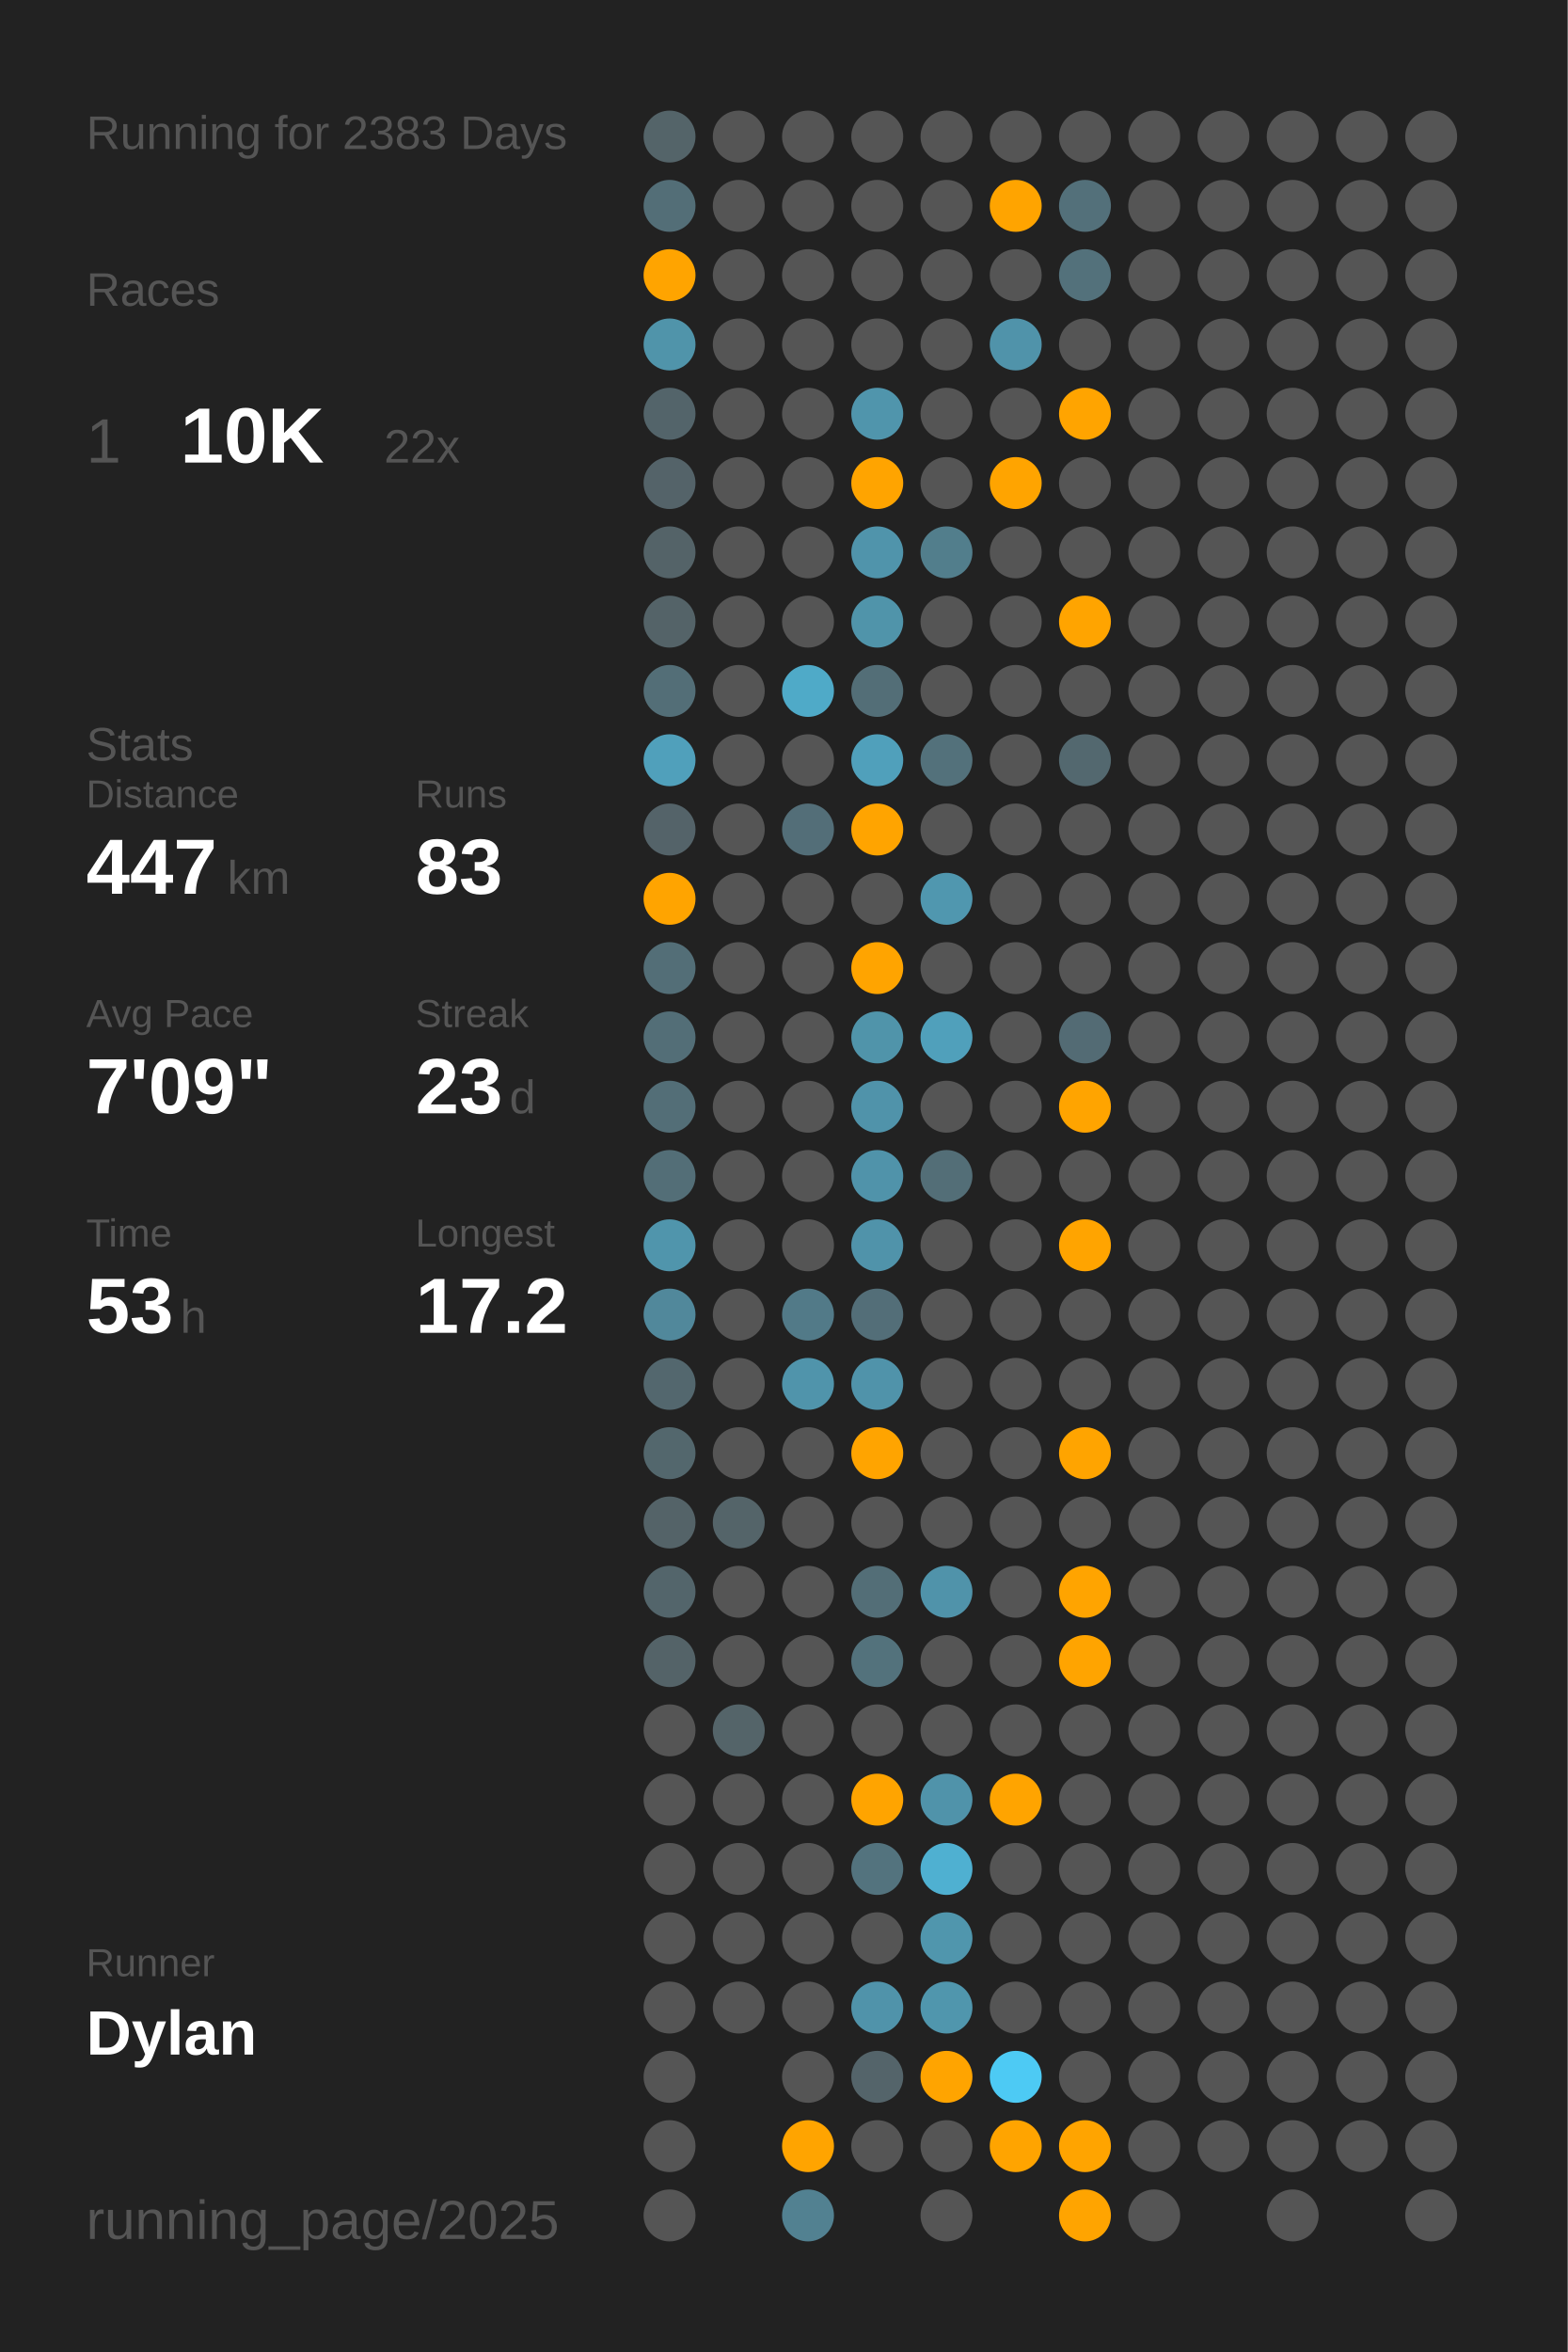
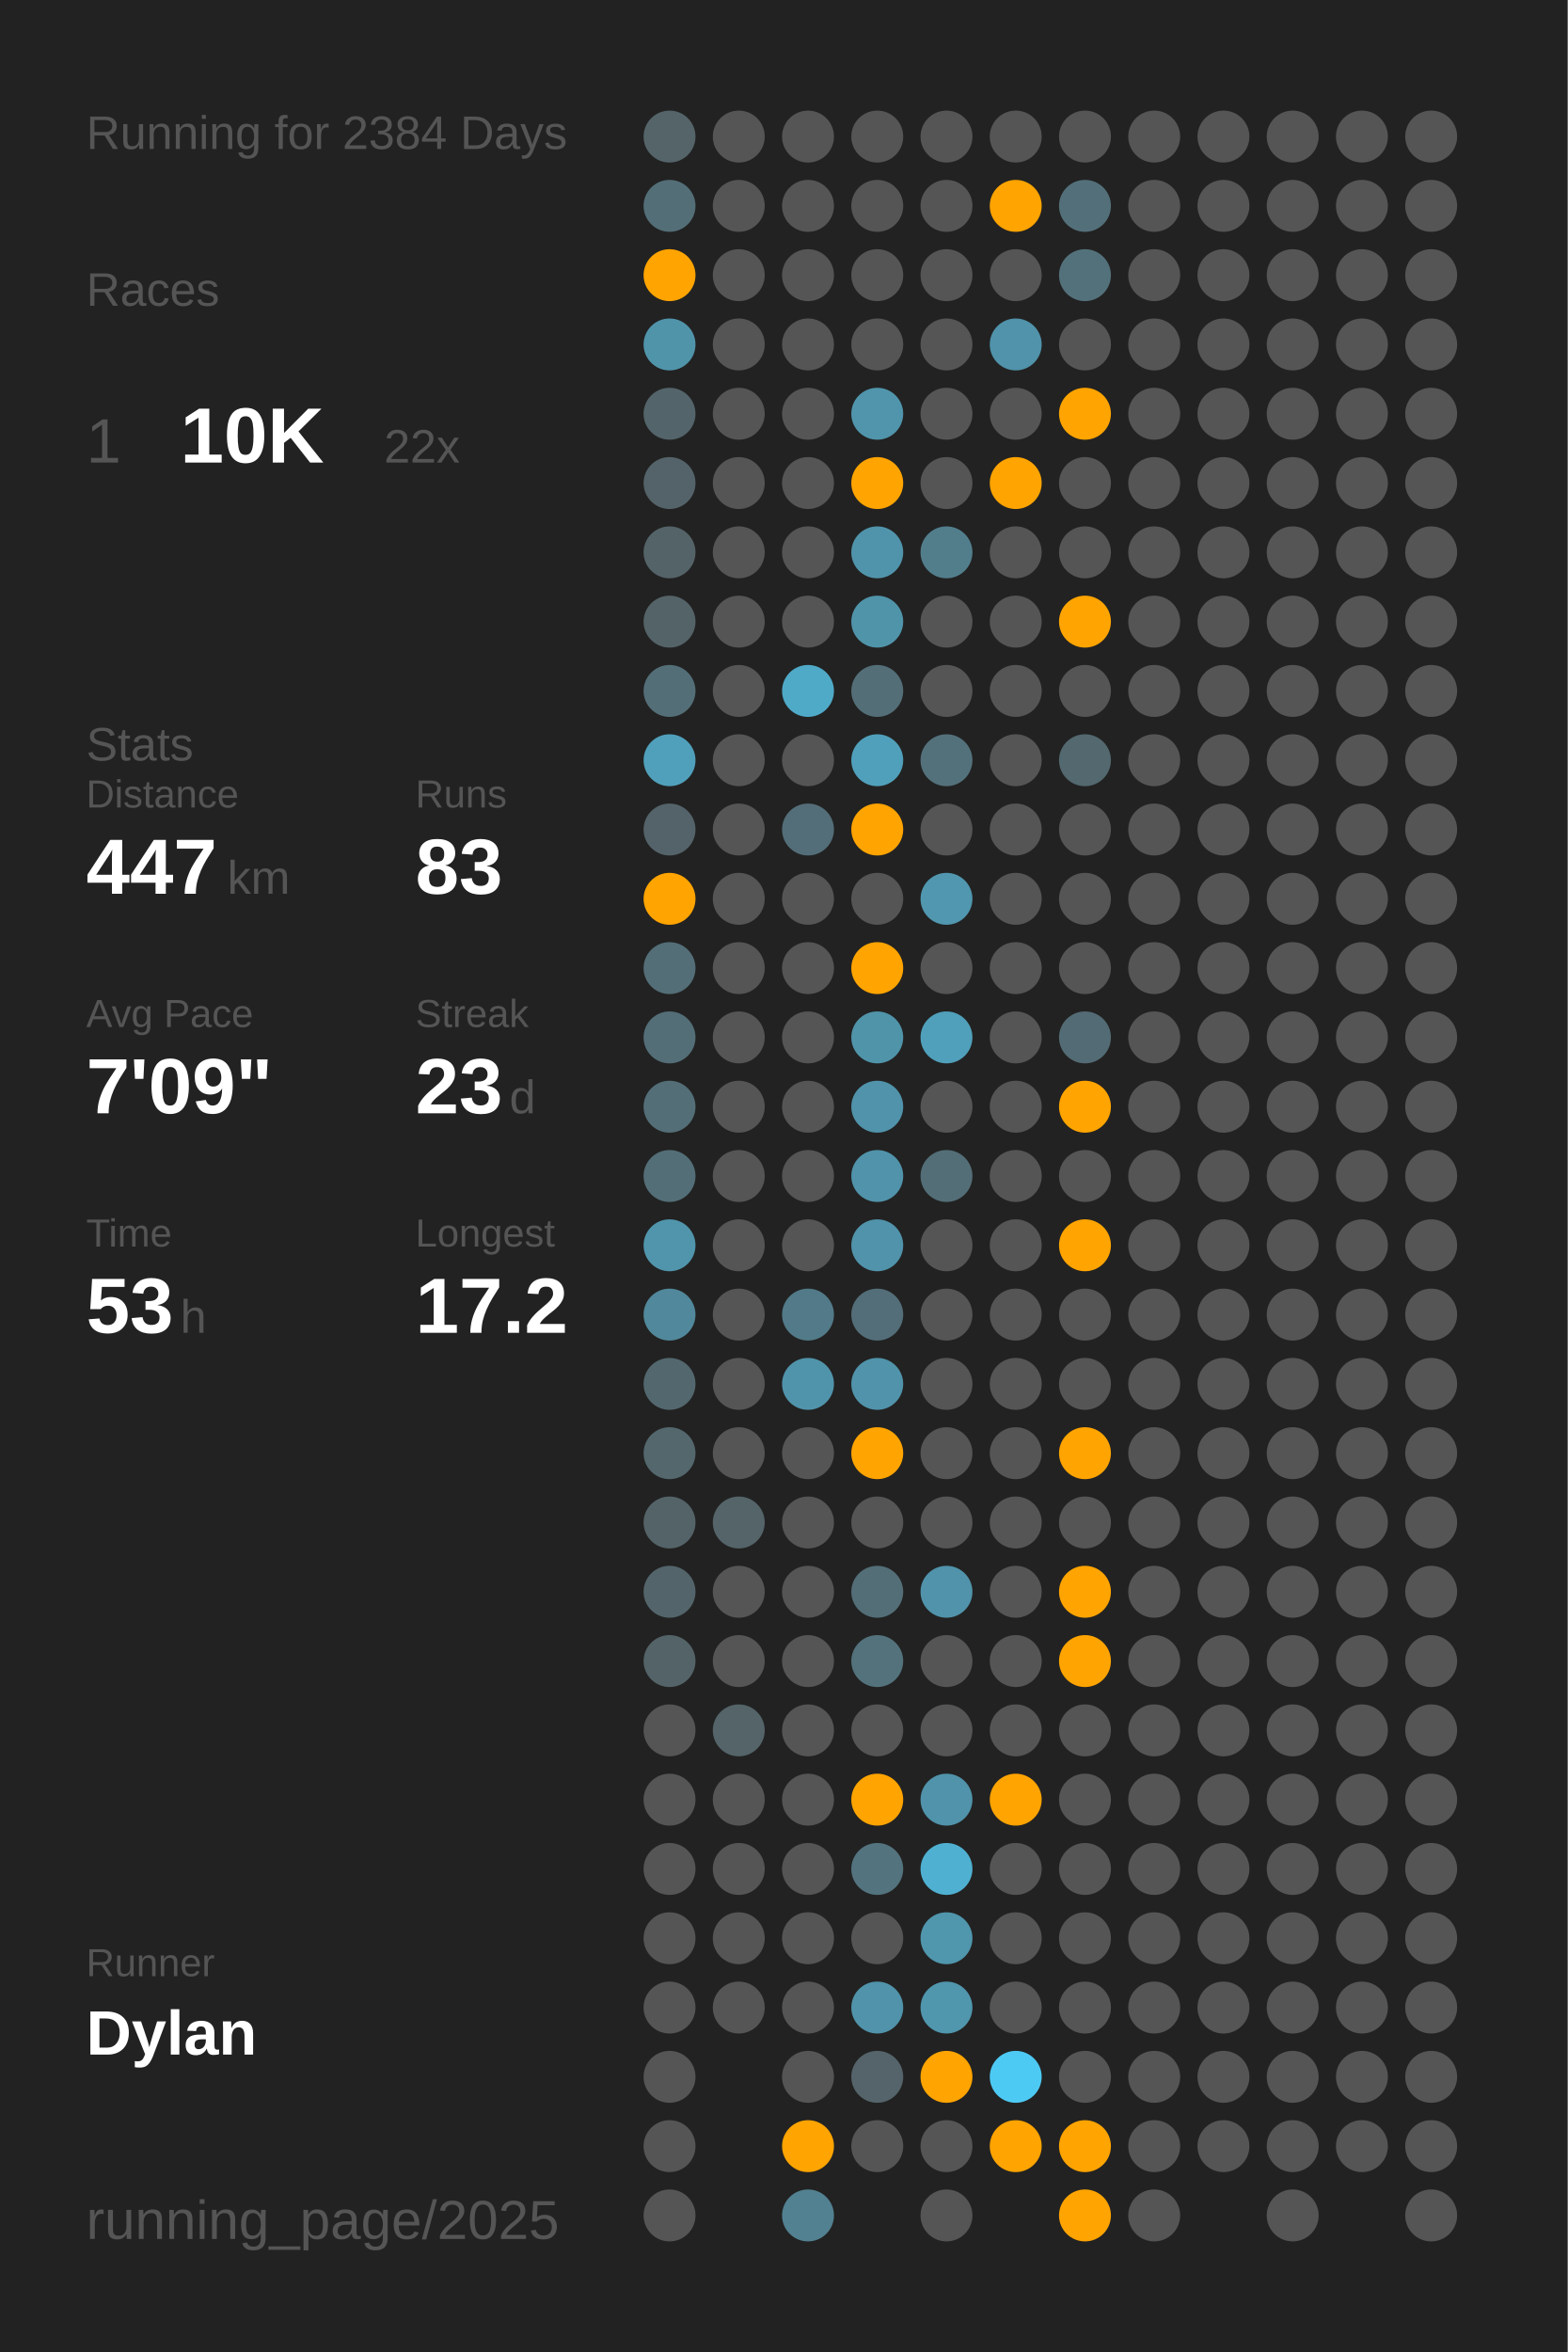
<svg xmlns="http://www.w3.org/2000/svg" baseProfile="full" class="activity-poster" data-activity-mode="running" data-poster-role="poster" data-poster-type="year_summary" height="300mm" version="1.1" viewBox="0,0,200,300" width="200mm">
  <defs />
  <rect class="poster-background" data-poster-role="background" fill="#222222" height="300" stroke="none" width="200" x="0" y="0" />
-   <text fill="#555555" style="font-size:6px; font-family:Arial;" x="11" y="19">Running for 2383 Days</text>
+   <text fill="#555555" style="font-size:6px; font-family:Arial;" x="11" y="19">Running for 2384 Days</text>
  <text fill="#555555" style="font-size:6px; font-family:Arial;" x="11" y="39">Races</text>
  <text fill="#555555" style="font-size:8px; font-family:Arial;" x="11" y="59">1</text>
  <text fill="#FFFFFF" style="font-size:10px; font-family:Arial; font-weight:bold;" x="23" y="59">10K</text>
  <text fill="#555555" style="font-size:6px; font-family:Arial;" x="49" y="59">22x</text>
  <text fill="#555555" style="font-size:6px; font-family:Arial;" x="11" y="97">Stats</text>
  <text fill="#555555" style="font-size:5px; font-family:Arial;" x="11" y="103">Distance</text>
  <text fill="#FFFFFF" style="font-size:10px; font-family:Arial; font-weight:bold;" x="11" y="114">447</text>
  <text fill="#555555" style="font-size:6px; font-family:Arial;" x="29" y="114">km</text>
  <text fill="#555555" style="font-size:5px; font-family:Arial;" x="53" y="103">Runs</text>
  <text fill="#FFFFFF" style="font-size:10px; font-family:Arial; font-weight:bold;" x="53" y="114">83</text>
  <text fill="#555555" style="font-size:5px; font-family:Arial;" x="11" y="131">Avg Pace</text>
  <text fill="#FFFFFF" style="font-size:10px; font-family:Arial; font-weight:bold;" x="11" y="142">7'09"</text>
  <text fill="#555555" style="font-size:5px; font-family:Arial;" x="53" y="131">Streak</text>
  <text fill="#FFFFFF" style="font-size:10px; font-family:Arial; font-weight:bold;" x="53" y="142">23</text>
  <text fill="#555555" style="font-size:6px; font-family:Arial;" x="65" y="142">d</text>
  <text fill="#555555" style="font-size:5px; font-family:Arial;" x="11" y="159">Time</text>
  <text fill="#FFFFFF" style="font-size:10px; font-family:Arial; font-weight:bold;" x="11" y="170">53</text>
  <text fill="#555555" style="font-size:6px; font-family:Arial;" x="23" y="170">h</text>
  <text fill="#555555" style="font-size:5px; font-family:Arial;" x="53" y="159">Longest</text>
  <text fill="#FFFFFF" style="font-size:10px; font-family:Arial; font-weight:bold;" x="53" y="170">17.2</text>
  <text fill="#555555" style="font-size:5px; font-family:Arial;" x="11" y="252.065">Runner</text>
  <text fill="#FFFFFF" style="font-size:8px; font-family:Arial; font-weight:bold;" x="11" y="262.065">Dylan</text>
  <text fill="#555555" style="font-size:7px; font-family:Arial;" x="11" y="285.581">running_page/2025</text>
  <circle cx="85.417" cy="17.419" fill="#546469" r="3.312" />
  <circle cx="85.417" cy="26.258" fill="#536e77" r="3.312" />
  <circle cx="85.417" cy="35.097" fill="#ffa400" r="3.312" />
  <circle cx="85.417" cy="43.935" fill="#5094aa" r="3.312" />
  <circle cx="85.417" cy="52.774" fill="#53646a" r="3.312" />
  <circle cx="85.417" cy="61.613" fill="#546369" r="3.312" />
  <circle cx="85.417" cy="70.452" fill="#546368" r="3.312" />
  <circle cx="85.417" cy="79.29" fill="#546368" r="3.312" />
  <circle cx="85.417" cy="88.129" fill="#536e77" r="3.312" />
  <circle cx="85.417" cy="96.968" fill="#50a0bb" r="3.312" />
  <circle cx="85.417" cy="105.806" fill="#546369" r="3.312" />
  <circle cx="85.417" cy="114.645" fill="#ffa400" r="3.312" />
  <circle cx="85.417" cy="123.484" fill="#536e77" r="3.312" />
  <circle cx="85.417" cy="132.323" fill="#536e77" r="3.312" />
  <circle cx="85.417" cy="141.161" fill="#536e77" r="3.312" />
  <circle cx="85.417" cy="150" fill="#536e77" r="3.312" />
  <circle cx="85.417" cy="158.839" fill="#5095ac" r="3.312" />
  <circle cx="85.417" cy="167.677" fill="#51889b" r="3.312" />
  <circle cx="85.417" cy="176.516" fill="#53676e" r="3.312" />
  <circle cx="85.417" cy="185.355" fill="#53676d" r="3.312" />
  <circle cx="85.417" cy="194.194" fill="#546368" r="3.312" />
  <circle cx="85.417" cy="203.032" fill="#53656b" r="3.312" />
  <circle cx="85.417" cy="211.871" fill="#546368" r="3.312" />
  <circle cx="85.417" cy="220.71" fill="#555555" r="3.312" />
  <circle cx="85.417" cy="229.548" fill="#555555" r="3.312" />
  <circle cx="85.417" cy="238.387" fill="#555555" r="3.312" />
  <circle cx="85.417" cy="247.226" fill="#555555" r="3.312" />
  <circle cx="85.417" cy="256.065" fill="#555555" r="3.312" />
  <circle cx="85.417" cy="264.903" fill="#555555" r="3.312" />
  <circle cx="85.417" cy="273.742" fill="#555555" r="3.312" />
  <circle cx="85.417" cy="282.581" fill="#555555" r="3.312" />
  <circle cx="94.25" cy="17.419" fill="#555555" r="3.312" />
  <circle cx="94.25" cy="26.258" fill="#555555" r="3.312" />
  <circle cx="94.25" cy="35.097" fill="#555555" r="3.312" />
  <circle cx="94.25" cy="43.935" fill="#555555" r="3.312" />
  <circle cx="94.25" cy="52.774" fill="#555555" r="3.312" />
  <circle cx="94.25" cy="61.613" fill="#555555" r="3.312" />
  <circle cx="94.25" cy="70.452" fill="#555555" r="3.312" />
  <circle cx="94.25" cy="79.29" fill="#555555" r="3.312" />
  <circle cx="94.25" cy="88.129" fill="#555555" r="3.312" />
  <circle cx="94.25" cy="96.968" fill="#555555" r="3.312" />
  <circle cx="94.25" cy="105.806" fill="#555555" r="3.312" />
  <circle cx="94.25" cy="114.645" fill="#555555" r="3.312" />
  <circle cx="94.25" cy="123.484" fill="#555555" r="3.312" />
  <circle cx="94.25" cy="132.323" fill="#555555" r="3.312" />
  <circle cx="94.25" cy="141.161" fill="#555555" r="3.312" />
  <circle cx="94.25" cy="150" fill="#555555" r="3.312" />
  <circle cx="94.25" cy="158.839" fill="#555555" r="3.312" />
  <circle cx="94.25" cy="167.677" fill="#555555" r="3.312" />
  <circle cx="94.25" cy="176.516" fill="#555555" r="3.312" />
  <circle cx="94.25" cy="185.355" fill="#555555" r="3.312" />
  <circle cx="94.25" cy="194.194" fill="#546469" r="3.312" />
  <circle cx="94.25" cy="203.032" fill="#555555" r="3.312" />
  <circle cx="94.25" cy="211.871" fill="#555555" r="3.312" />
  <circle cx="94.25" cy="220.71" fill="#546469" r="3.312" />
  <circle cx="94.25" cy="229.548" fill="#555555" r="3.312" />
  <circle cx="94.25" cy="238.387" fill="#555555" r="3.312" />
  <circle cx="94.25" cy="247.226" fill="#555555" r="3.312" />
  <circle cx="94.25" cy="256.065" fill="#555555" r="3.312" />
  <circle cx="103.083" cy="17.419" fill="#555555" r="3.312" />
  <circle cx="103.083" cy="26.258" fill="#555555" r="3.312" />
  <circle cx="103.083" cy="35.097" fill="#555555" r="3.312" />
  <circle cx="103.083" cy="43.935" fill="#555555" r="3.312" />
  <circle cx="103.083" cy="52.774" fill="#555555" r="3.312" />
  <circle cx="103.083" cy="61.613" fill="#555555" r="3.312" />
  <circle cx="103.083" cy="70.452" fill="#555555" r="3.312" />
  <circle cx="103.083" cy="79.29" fill="#555555" r="3.312" />
  <circle cx="103.083" cy="88.129" fill="#4faac8" r="3.312" />
  <circle cx="103.083" cy="96.968" fill="#555555" r="3.312" />
  <circle cx="103.083" cy="105.806" fill="#536e78" r="3.312" />
  <circle cx="103.083" cy="114.645" fill="#555555" r="3.312" />
  <circle cx="103.083" cy="123.484" fill="#555555" r="3.312" />
  <circle cx="103.083" cy="132.323" fill="#555555" r="3.312" />
  <circle cx="103.083" cy="141.161" fill="#555555" r="3.312" />
  <circle cx="103.083" cy="150" fill="#555555" r="3.312" />
  <circle cx="103.083" cy="158.839" fill="#555555" r="3.312" />
  <circle cx="103.083" cy="167.677" fill="#527a88" r="3.312" />
  <circle cx="103.083" cy="176.516" fill="#5094ab" r="3.312" />
  <circle cx="103.083" cy="185.355" fill="#555555" r="3.312" />
  <circle cx="103.083" cy="194.194" fill="#555555" r="3.312" />
  <circle cx="103.083" cy="203.032" fill="#555555" r="3.312" />
  <circle cx="103.083" cy="211.871" fill="#555555" r="3.312" />
  <circle cx="103.083" cy="220.71" fill="#555555" r="3.312" />
  <circle cx="103.083" cy="229.548" fill="#555555" r="3.312" />
  <circle cx="103.083" cy="238.387" fill="#555555" r="3.312" />
  <circle cx="103.083" cy="247.226" fill="#555555" r="3.312" />
  <circle cx="103.083" cy="256.065" fill="#555555" r="3.312" />
  <circle cx="103.083" cy="264.903" fill="#555555" r="3.312" />
  <circle cx="103.083" cy="273.742" fill="#ffa400" r="3.312" />
  <circle cx="103.083" cy="282.581" fill="#528191" r="3.312" />
  <circle cx="111.917" cy="17.419" fill="#555555" r="3.312" />
  <circle cx="111.917" cy="26.258" fill="#555555" r="3.312" />
  <circle cx="111.917" cy="35.097" fill="#555555" r="3.312" />
  <circle cx="111.917" cy="43.935" fill="#555555" r="3.312" />
  <circle cx="111.917" cy="52.774" fill="#5095ac" r="3.312" />
  <circle cx="111.917" cy="61.613" fill="#ffa400" r="3.312" />
  <circle cx="111.917" cy="70.452" fill="#5094ab" r="3.312" />
  <circle cx="111.917" cy="79.29" fill="#5094aa" r="3.312" />
  <circle cx="111.917" cy="88.129" fill="#536e77" r="3.312" />
  <circle cx="111.917" cy="96.968" fill="#50a0bb" r="3.312" />
  <circle cx="111.917" cy="105.806" fill="#ffa400" r="3.312" />
  <circle cx="111.917" cy="114.645" fill="#555555" r="3.312" />
  <circle cx="111.917" cy="123.484" fill="#ffa400" r="3.312" />
  <circle cx="111.917" cy="132.323" fill="#5094aa" r="3.312" />
  <circle cx="111.917" cy="141.161" fill="#5093aa" r="3.312" />
  <circle cx="111.917" cy="150" fill="#5093aa" r="3.312" />
  <circle cx="111.917" cy="158.839" fill="#5093aa" r="3.312" />
  <circle cx="111.917" cy="167.677" fill="#536e78" r="3.312" />
  <circle cx="111.917" cy="176.516" fill="#5093aa" r="3.312" />
  <circle cx="111.917" cy="185.355" fill="#ffa400" r="3.312" />
  <circle cx="111.917" cy="194.194" fill="#555555" r="3.312" />
  <circle cx="111.917" cy="203.032" fill="#536e77" r="3.312" />
  <circle cx="111.917" cy="211.871" fill="#53727c" r="3.312" />
  <circle cx="111.917" cy="220.71" fill="#555555" r="3.312" />
  <circle cx="111.917" cy="229.548" fill="#ffa400" r="3.312" />
  <circle cx="111.917" cy="238.387" fill="#53737e" r="3.312" />
  <circle cx="111.917" cy="247.226" fill="#555555" r="3.312" />
  <circle cx="111.917" cy="256.065" fill="#5093aa" r="3.312" />
  <circle cx="111.917" cy="264.903" fill="#54646a" r="3.312" />
  <circle cx="111.917" cy="273.742" fill="#555555" r="3.312" />
  <circle cx="120.75" cy="17.419" fill="#555555" r="3.312" />
  <circle cx="120.75" cy="26.258" fill="#555555" r="3.312" />
  <circle cx="120.75" cy="35.097" fill="#555555" r="3.312" />
  <circle cx="120.75" cy="43.935" fill="#555555" r="3.312" />
  <circle cx="120.75" cy="52.774" fill="#555555" r="3.312" />
  <circle cx="120.75" cy="61.613" fill="#555555" r="3.312" />
  <circle cx="120.75" cy="70.452" fill="#527e8c" r="3.312" />
  <circle cx="120.75" cy="79.29" fill="#555555" r="3.312" />
  <circle cx="120.75" cy="88.129" fill="#555555" r="3.312" />
  <circle cx="120.75" cy="96.968" fill="#53717b" r="3.312" />
  <circle cx="120.75" cy="105.806" fill="#555555" r="3.312" />
  <circle cx="120.75" cy="114.645" fill="#5097af" r="3.312" />
  <circle cx="120.75" cy="123.484" fill="#555555" r="3.312" />
  <circle cx="120.75" cy="132.323" fill="#50a0bb" r="3.312" />
  <circle cx="120.75" cy="141.161" fill="#555555" r="3.312" />
  <circle cx="120.75" cy="150" fill="#536e77" r="3.312" />
  <circle cx="120.75" cy="158.839" fill="#555555" r="3.312" />
  <circle cx="120.75" cy="167.677" fill="#555555" r="3.312" />
  <circle cx="120.75" cy="176.516" fill="#555555" r="3.312" />
  <circle cx="120.75" cy="185.355" fill="#555555" r="3.312" />
  <circle cx="120.75" cy="194.194" fill="#555555" r="3.312" />
  <circle cx="120.75" cy="203.032" fill="#5093aa" r="3.312" />
  <circle cx="120.75" cy="211.871" fill="#555555" r="3.312" />
  <circle cx="120.75" cy="220.71" fill="#555555" r="3.312" />
  <circle cx="120.75" cy="229.548" fill="#5093aa" r="3.312" />
  <circle cx="120.75" cy="238.387" fill="#4fb0d1" r="3.312" />
  <circle cx="120.75" cy="247.226" fill="#5096ad" r="3.312" />
  <circle cx="120.75" cy="256.065" fill="#5096ad" r="3.312" />
  <circle cx="120.75" cy="264.903" fill="#ffa400" r="3.312" />
  <circle cx="120.75" cy="273.742" fill="#555555" r="3.312" />
  <circle cx="120.75" cy="282.581" fill="#555555" r="3.312" />
  <circle cx="129.583" cy="17.419" fill="#555555" r="3.312" />
  <circle cx="129.583" cy="26.258" fill="#ffa400" r="3.312" />
  <circle cx="129.583" cy="35.097" fill="#555555" r="3.312" />
  <circle cx="129.583" cy="43.935" fill="#5093aa" r="3.312" />
  <circle cx="129.583" cy="52.774" fill="#555555" r="3.312" />
  <circle cx="129.583" cy="61.613" fill="#ffa400" r="3.312" />
  <circle cx="129.583" cy="70.452" fill="#555555" r="3.312" />
  <circle cx="129.583" cy="79.29" fill="#555555" r="3.312" />
  <circle cx="129.583" cy="88.129" fill="#555555" r="3.312" />
  <circle cx="129.583" cy="96.968" fill="#555555" r="3.312" />
  <circle cx="129.583" cy="105.806" fill="#555555" r="3.312" />
  <circle cx="129.583" cy="114.645" fill="#555555" r="3.312" />
  <circle cx="129.583" cy="123.484" fill="#555555" r="3.312" />
  <circle cx="129.583" cy="132.323" fill="#555555" r="3.312" />
  <circle cx="129.583" cy="141.161" fill="#555555" r="3.312" />
  <circle cx="129.583" cy="150" fill="#555555" r="3.312" />
  <circle cx="129.583" cy="158.839" fill="#555555" r="3.312" />
  <circle cx="129.583" cy="167.677" fill="#555555" r="3.312" />
  <circle cx="129.583" cy="176.516" fill="#555555" r="3.312" />
  <circle cx="129.583" cy="185.355" fill="#555555" r="3.312" />
  <circle cx="129.583" cy="194.194" fill="#555555" r="3.312" />
  <circle cx="129.583" cy="203.032" fill="#555555" r="3.312" />
  <circle cx="129.583" cy="211.871" fill="#555555" r="3.312" />
  <circle cx="129.583" cy="220.71" fill="#555555" r="3.312" />
  <circle cx="129.583" cy="229.548" fill="#ffa400" r="3.312" />
  <circle cx="129.583" cy="238.387" fill="#555555" r="3.312" />
  <circle cx="129.583" cy="247.226" fill="#555555" r="3.312" />
  <circle cx="129.583" cy="256.065" fill="#555555" r="3.312" />
  <circle cx="129.583" cy="264.903" fill="#4dcaf4" r="3.312" />
  <circle cx="129.583" cy="273.742" fill="#ffa400" r="3.312" />
  <circle cx="138.417" cy="17.419" fill="#555555" r="3.312" />
  <circle cx="138.417" cy="26.258" fill="#53707a" r="3.312" />
  <circle cx="138.417" cy="35.097" fill="#53717b" r="3.312" />
  <circle cx="138.417" cy="43.935" fill="#555555" r="3.312" />
  <circle cx="138.417" cy="52.774" fill="#ffa400" r="3.312" />
  <circle cx="138.417" cy="61.613" fill="#555555" r="3.312" />
  <circle cx="138.417" cy="70.452" fill="#555555" r="3.312" />
  <circle cx="138.417" cy="79.29" fill="#ffa400" r="3.312" />
  <circle cx="138.417" cy="88.129" fill="#555555" r="3.312" />
  <circle cx="138.417" cy="96.968" fill="#53686f" r="3.312" />
  <circle cx="138.417" cy="105.806" fill="#555555" r="3.312" />
  <circle cx="138.417" cy="114.645" fill="#555555" r="3.312" />
  <circle cx="138.417" cy="123.484" fill="#555555" r="3.312" />
  <circle cx="138.417" cy="132.323" fill="#536b74" r="3.312" />
  <circle cx="138.417" cy="141.161" fill="#ffa400" r="3.312" />
  <circle cx="138.417" cy="150" fill="#555555" r="3.312" />
  <circle cx="138.417" cy="158.839" fill="#ffa400" r="3.312" />
  <circle cx="138.417" cy="167.677" fill="#555555" r="3.312" />
  <circle cx="138.417" cy="176.516" fill="#555555" r="3.312" />
  <circle cx="138.417" cy="185.355" fill="#ffa400" r="3.312" />
  <circle cx="138.417" cy="194.194" fill="#555555" r="3.312" />
  <circle cx="138.417" cy="203.032" fill="#ffa400" r="3.312" />
  <circle cx="138.417" cy="211.871" fill="#ffa400" r="3.312" />
  <circle cx="138.417" cy="220.71" fill="#555555" r="3.312" />
  <circle cx="138.417" cy="229.548" fill="#555555" r="3.312" />
  <circle cx="138.417" cy="238.387" fill="#555555" r="3.312" />
  <circle cx="138.417" cy="247.226" fill="#555555" r="3.312" />
  <circle cx="138.417" cy="256.065" fill="#555555" r="3.312" />
  <circle cx="138.417" cy="264.903" fill="#555555" r="3.312" />
  <circle cx="138.417" cy="273.742" fill="#ffa400" r="3.312" />
  <circle cx="138.417" cy="282.581" fill="#ffa400" r="3.312" />
  <circle cx="147.25" cy="17.419" fill="#555555" r="3.312" />
  <circle cx="147.25" cy="26.258" fill="#555555" r="3.312" />
  <circle cx="147.25" cy="35.097" fill="#555555" r="3.312" />
  <circle cx="147.25" cy="43.935" fill="#555555" r="3.312" />
  <circle cx="147.25" cy="52.774" fill="#555555" r="3.312" />
  <circle cx="147.25" cy="61.613" fill="#555555" r="3.312" />
  <circle cx="147.25" cy="70.452" fill="#555555" r="3.312" />
  <circle cx="147.25" cy="79.29" fill="#555555" r="3.312" />
  <circle cx="147.25" cy="88.129" fill="#555555" r="3.312" />
  <circle cx="147.25" cy="96.968" fill="#555555" r="3.312" />
  <circle cx="147.25" cy="105.806" fill="#555555" r="3.312" />
  <circle cx="147.25" cy="114.645" fill="#555555" r="3.312" />
  <circle cx="147.25" cy="123.484" fill="#555555" r="3.312" />
  <circle cx="147.25" cy="132.323" fill="#555555" r="3.312" />
  <circle cx="147.25" cy="141.161" fill="#555555" r="3.312" />
  <circle cx="147.25" cy="150" fill="#555555" r="3.312" />
  <circle cx="147.25" cy="158.839" fill="#555555" r="3.312" />
  <circle cx="147.25" cy="167.677" fill="#555555" r="3.312" />
  <circle cx="147.25" cy="176.516" fill="#555555" r="3.312" />
  <circle cx="147.25" cy="185.355" fill="#555555" r="3.312" />
  <circle cx="147.25" cy="194.194" fill="#555555" r="3.312" />
  <circle cx="147.25" cy="203.032" fill="#555555" r="3.312" />
  <circle cx="147.25" cy="211.871" fill="#555555" r="3.312" />
  <circle cx="147.25" cy="220.71" fill="#555555" r="3.312" />
  <circle cx="147.25" cy="229.548" fill="#555555" r="3.312" />
  <circle cx="147.25" cy="238.387" fill="#555555" r="3.312" />
  <circle cx="147.25" cy="247.226" fill="#555555" r="3.312" />
  <circle cx="147.25" cy="256.065" fill="#555555" r="3.312" />
  <circle cx="147.25" cy="264.903" fill="#555555" r="3.312" />
  <circle cx="147.25" cy="273.742" fill="#555555" r="3.312" />
  <circle cx="147.25" cy="282.581" fill="#555555" r="3.312" />
  <circle cx="156.083" cy="17.419" fill="#555555" r="3.312" />
  <circle cx="156.083" cy="26.258" fill="#555555" r="3.312" />
  <circle cx="156.083" cy="35.097" fill="#555555" r="3.312" />
  <circle cx="156.083" cy="43.935" fill="#555555" r="3.312" />
  <circle cx="156.083" cy="52.774" fill="#555555" r="3.312" />
  <circle cx="156.083" cy="61.613" fill="#555555" r="3.312" />
  <circle cx="156.083" cy="70.452" fill="#555555" r="3.312" />
  <circle cx="156.083" cy="79.29" fill="#555555" r="3.312" />
  <circle cx="156.083" cy="88.129" fill="#555555" r="3.312" />
  <circle cx="156.083" cy="96.968" fill="#555555" r="3.312" />
  <circle cx="156.083" cy="105.806" fill="#555555" r="3.312" />
  <circle cx="156.083" cy="114.645" fill="#555555" r="3.312" />
  <circle cx="156.083" cy="123.484" fill="#555555" r="3.312" />
  <circle cx="156.083" cy="132.323" fill="#555555" r="3.312" />
  <circle cx="156.083" cy="141.161" fill="#555555" r="3.312" />
  <circle cx="156.083" cy="150" fill="#555555" r="3.312" />
  <circle cx="156.083" cy="158.839" fill="#555555" r="3.312" />
  <circle cx="156.083" cy="167.677" fill="#555555" r="3.312" />
  <circle cx="156.083" cy="176.516" fill="#555555" r="3.312" />
  <circle cx="156.083" cy="185.355" fill="#555555" r="3.312" />
  <circle cx="156.083" cy="194.194" fill="#555555" r="3.312" />
  <circle cx="156.083" cy="203.032" fill="#555555" r="3.312" />
  <circle cx="156.083" cy="211.871" fill="#555555" r="3.312" />
  <circle cx="156.083" cy="220.71" fill="#555555" r="3.312" />
  <circle cx="156.083" cy="229.548" fill="#555555" r="3.312" />
  <circle cx="156.083" cy="238.387" fill="#555555" r="3.312" />
  <circle cx="156.083" cy="247.226" fill="#555555" r="3.312" />
  <circle cx="156.083" cy="256.065" fill="#555555" r="3.312" />
  <circle cx="156.083" cy="264.903" fill="#555555" r="3.312" />
  <circle cx="156.083" cy="273.742" fill="#555555" r="3.312" />
  <circle cx="164.917" cy="17.419" fill="#555555" r="3.312" />
  <circle cx="164.917" cy="26.258" fill="#555555" r="3.312" />
  <circle cx="164.917" cy="35.097" fill="#555555" r="3.312" />
  <circle cx="164.917" cy="43.935" fill="#555555" r="3.312" />
  <circle cx="164.917" cy="52.774" fill="#555555" r="3.312" />
  <circle cx="164.917" cy="61.613" fill="#555555" r="3.312" />
  <circle cx="164.917" cy="70.452" fill="#555555" r="3.312" />
  <circle cx="164.917" cy="79.29" fill="#555555" r="3.312" />
  <circle cx="164.917" cy="88.129" fill="#555555" r="3.312" />
  <circle cx="164.917" cy="96.968" fill="#555555" r="3.312" />
  <circle cx="164.917" cy="105.806" fill="#555555" r="3.312" />
  <circle cx="164.917" cy="114.645" fill="#555555" r="3.312" />
  <circle cx="164.917" cy="123.484" fill="#555555" r="3.312" />
  <circle cx="164.917" cy="132.323" fill="#555555" r="3.312" />
  <circle cx="164.917" cy="141.161" fill="#555555" r="3.312" />
  <circle cx="164.917" cy="150" fill="#555555" r="3.312" />
  <circle cx="164.917" cy="158.839" fill="#555555" r="3.312" />
  <circle cx="164.917" cy="167.677" fill="#555555" r="3.312" />
  <circle cx="164.917" cy="176.516" fill="#555555" r="3.312" />
  <circle cx="164.917" cy="185.355" fill="#555555" r="3.312" />
  <circle cx="164.917" cy="194.194" fill="#555555" r="3.312" />
  <circle cx="164.917" cy="203.032" fill="#555555" r="3.312" />
  <circle cx="164.917" cy="211.871" fill="#555555" r="3.312" />
  <circle cx="164.917" cy="220.71" fill="#555555" r="3.312" />
  <circle cx="164.917" cy="229.548" fill="#555555" r="3.312" />
  <circle cx="164.917" cy="238.387" fill="#555555" r="3.312" />
  <circle cx="164.917" cy="247.226" fill="#555555" r="3.312" />
  <circle cx="164.917" cy="256.065" fill="#555555" r="3.312" />
  <circle cx="164.917" cy="264.903" fill="#555555" r="3.312" />
  <circle cx="164.917" cy="273.742" fill="#555555" r="3.312" />
  <circle cx="164.917" cy="282.581" fill="#555555" r="3.312" />
  <circle cx="173.75" cy="17.419" fill="#555555" r="3.312" />
  <circle cx="173.75" cy="26.258" fill="#555555" r="3.312" />
  <circle cx="173.75" cy="35.097" fill="#555555" r="3.312" />
  <circle cx="173.75" cy="43.935" fill="#555555" r="3.312" />
  <circle cx="173.75" cy="52.774" fill="#555555" r="3.312" />
  <circle cx="173.75" cy="61.613" fill="#555555" r="3.312" />
  <circle cx="173.75" cy="70.452" fill="#555555" r="3.312" />
  <circle cx="173.75" cy="79.29" fill="#555555" r="3.312" />
  <circle cx="173.75" cy="88.129" fill="#555555" r="3.312" />
  <circle cx="173.75" cy="96.968" fill="#555555" r="3.312" />
  <circle cx="173.75" cy="105.806" fill="#555555" r="3.312" />
  <circle cx="173.75" cy="114.645" fill="#555555" r="3.312" />
  <circle cx="173.75" cy="123.484" fill="#555555" r="3.312" />
  <circle cx="173.75" cy="132.323" fill="#555555" r="3.312" />
  <circle cx="173.75" cy="141.161" fill="#555555" r="3.312" />
  <circle cx="173.75" cy="150" fill="#555555" r="3.312" />
  <circle cx="173.75" cy="158.839" fill="#555555" r="3.312" />
  <circle cx="173.75" cy="167.677" fill="#555555" r="3.312" />
  <circle cx="173.75" cy="176.516" fill="#555555" r="3.312" />
  <circle cx="173.75" cy="185.355" fill="#555555" r="3.312" />
  <circle cx="173.75" cy="194.194" fill="#555555" r="3.312" />
  <circle cx="173.75" cy="203.032" fill="#555555" r="3.312" />
  <circle cx="173.75" cy="211.871" fill="#555555" r="3.312" />
  <circle cx="173.75" cy="220.71" fill="#555555" r="3.312" />
  <circle cx="173.75" cy="229.548" fill="#555555" r="3.312" />
  <circle cx="173.75" cy="238.387" fill="#555555" r="3.312" />
  <circle cx="173.75" cy="247.226" fill="#555555" r="3.312" />
  <circle cx="173.75" cy="256.065" fill="#555555" r="3.312" />
  <circle cx="173.75" cy="264.903" fill="#555555" r="3.312" />
  <circle cx="173.75" cy="273.742" fill="#555555" r="3.312" />
  <circle cx="182.583" cy="17.419" fill="#555555" r="3.312" />
  <circle cx="182.583" cy="26.258" fill="#555555" r="3.312" />
  <circle cx="182.583" cy="35.097" fill="#555555" r="3.312" />
  <circle cx="182.583" cy="43.935" fill="#555555" r="3.312" />
  <circle cx="182.583" cy="52.774" fill="#555555" r="3.312" />
  <circle cx="182.583" cy="61.613" fill="#555555" r="3.312" />
  <circle cx="182.583" cy="70.452" fill="#555555" r="3.312" />
  <circle cx="182.583" cy="79.29" fill="#555555" r="3.312" />
  <circle cx="182.583" cy="88.129" fill="#555555" r="3.312" />
  <circle cx="182.583" cy="96.968" fill="#555555" r="3.312" />
  <circle cx="182.583" cy="105.806" fill="#555555" r="3.312" />
  <circle cx="182.583" cy="114.645" fill="#555555" r="3.312" />
  <circle cx="182.583" cy="123.484" fill="#555555" r="3.312" />
  <circle cx="182.583" cy="132.323" fill="#555555" r="3.312" />
  <circle cx="182.583" cy="141.161" fill="#555555" r="3.312" />
  <circle cx="182.583" cy="150" fill="#555555" r="3.312" />
  <circle cx="182.583" cy="158.839" fill="#555555" r="3.312" />
  <circle cx="182.583" cy="167.677" fill="#555555" r="3.312" />
  <circle cx="182.583" cy="176.516" fill="#555555" r="3.312" />
  <circle cx="182.583" cy="185.355" fill="#555555" r="3.312" />
  <circle cx="182.583" cy="194.194" fill="#555555" r="3.312" />
  <circle cx="182.583" cy="203.032" fill="#555555" r="3.312" />
  <circle cx="182.583" cy="211.871" fill="#555555" r="3.312" />
  <circle cx="182.583" cy="220.71" fill="#555555" r="3.312" />
  <circle cx="182.583" cy="229.548" fill="#555555" r="3.312" />
  <circle cx="182.583" cy="238.387" fill="#555555" r="3.312" />
  <circle cx="182.583" cy="247.226" fill="#555555" r="3.312" />
  <circle cx="182.583" cy="256.065" fill="#555555" r="3.312" />
  <circle cx="182.583" cy="264.903" fill="#555555" r="3.312" />
  <circle cx="182.583" cy="273.742" fill="#555555" r="3.312" />
  <circle cx="182.583" cy="282.581" fill="#555555" r="3.312" />
</svg>
